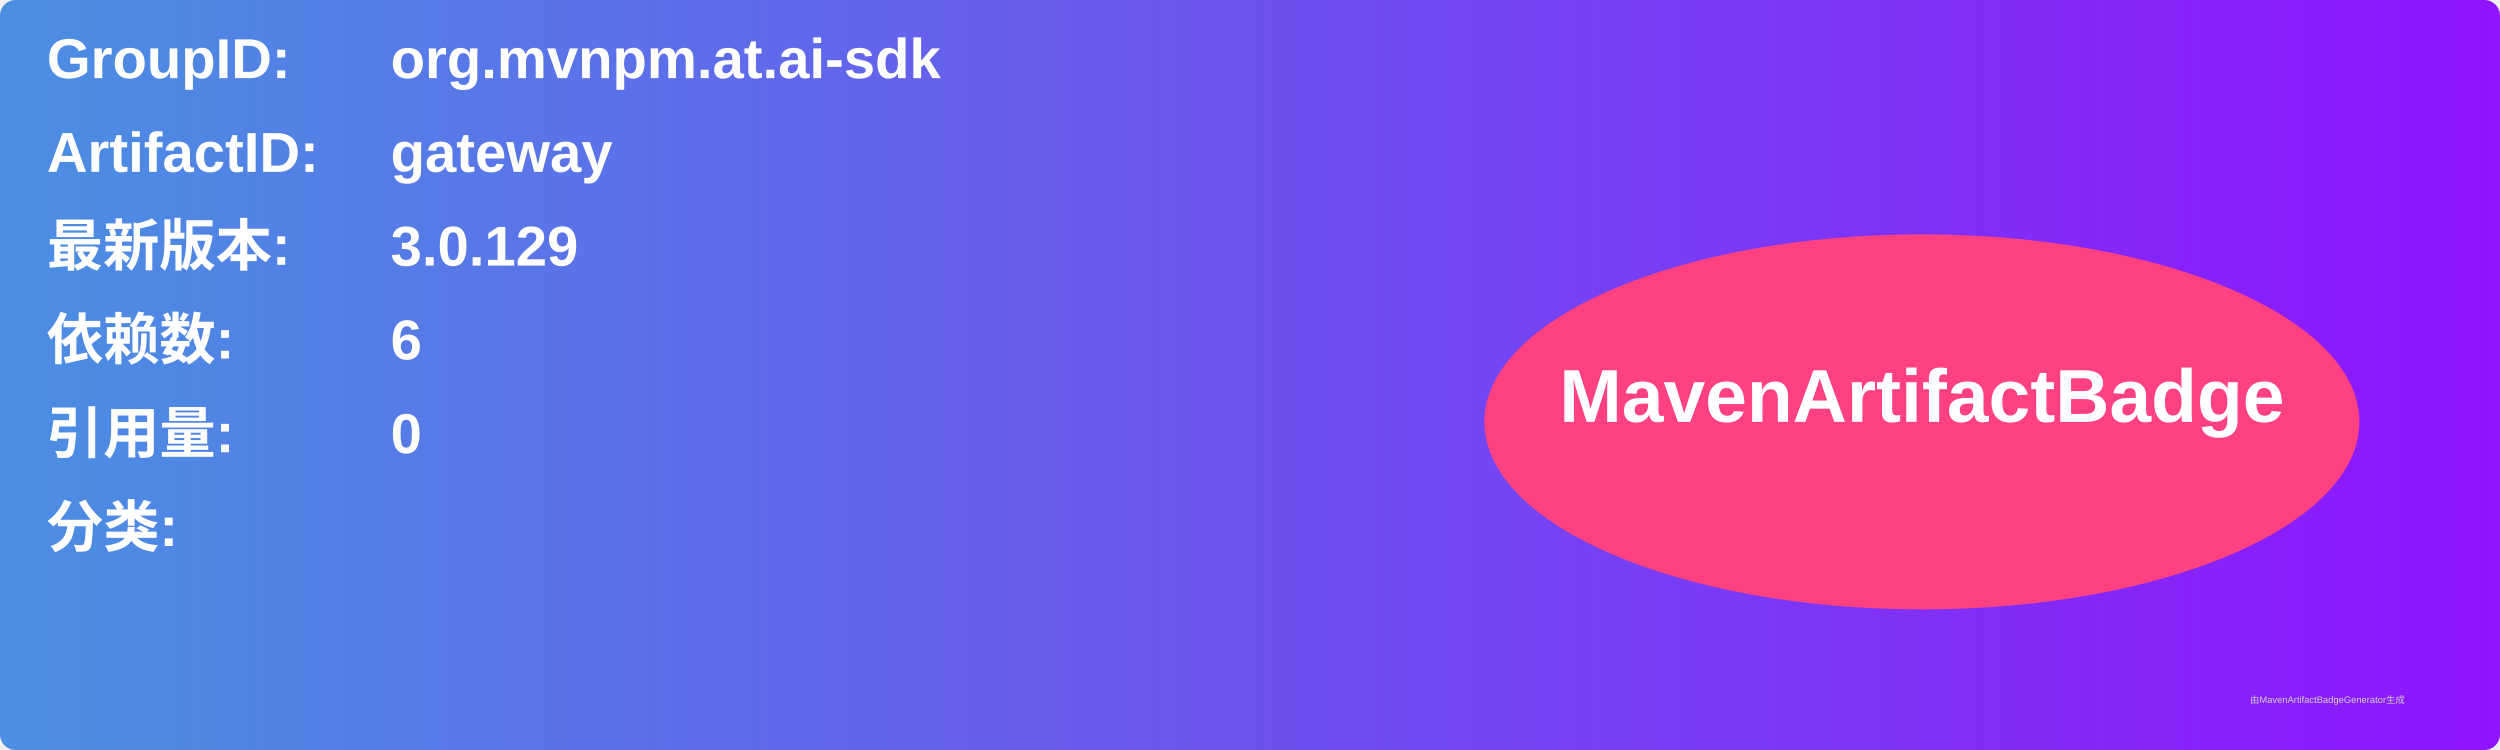
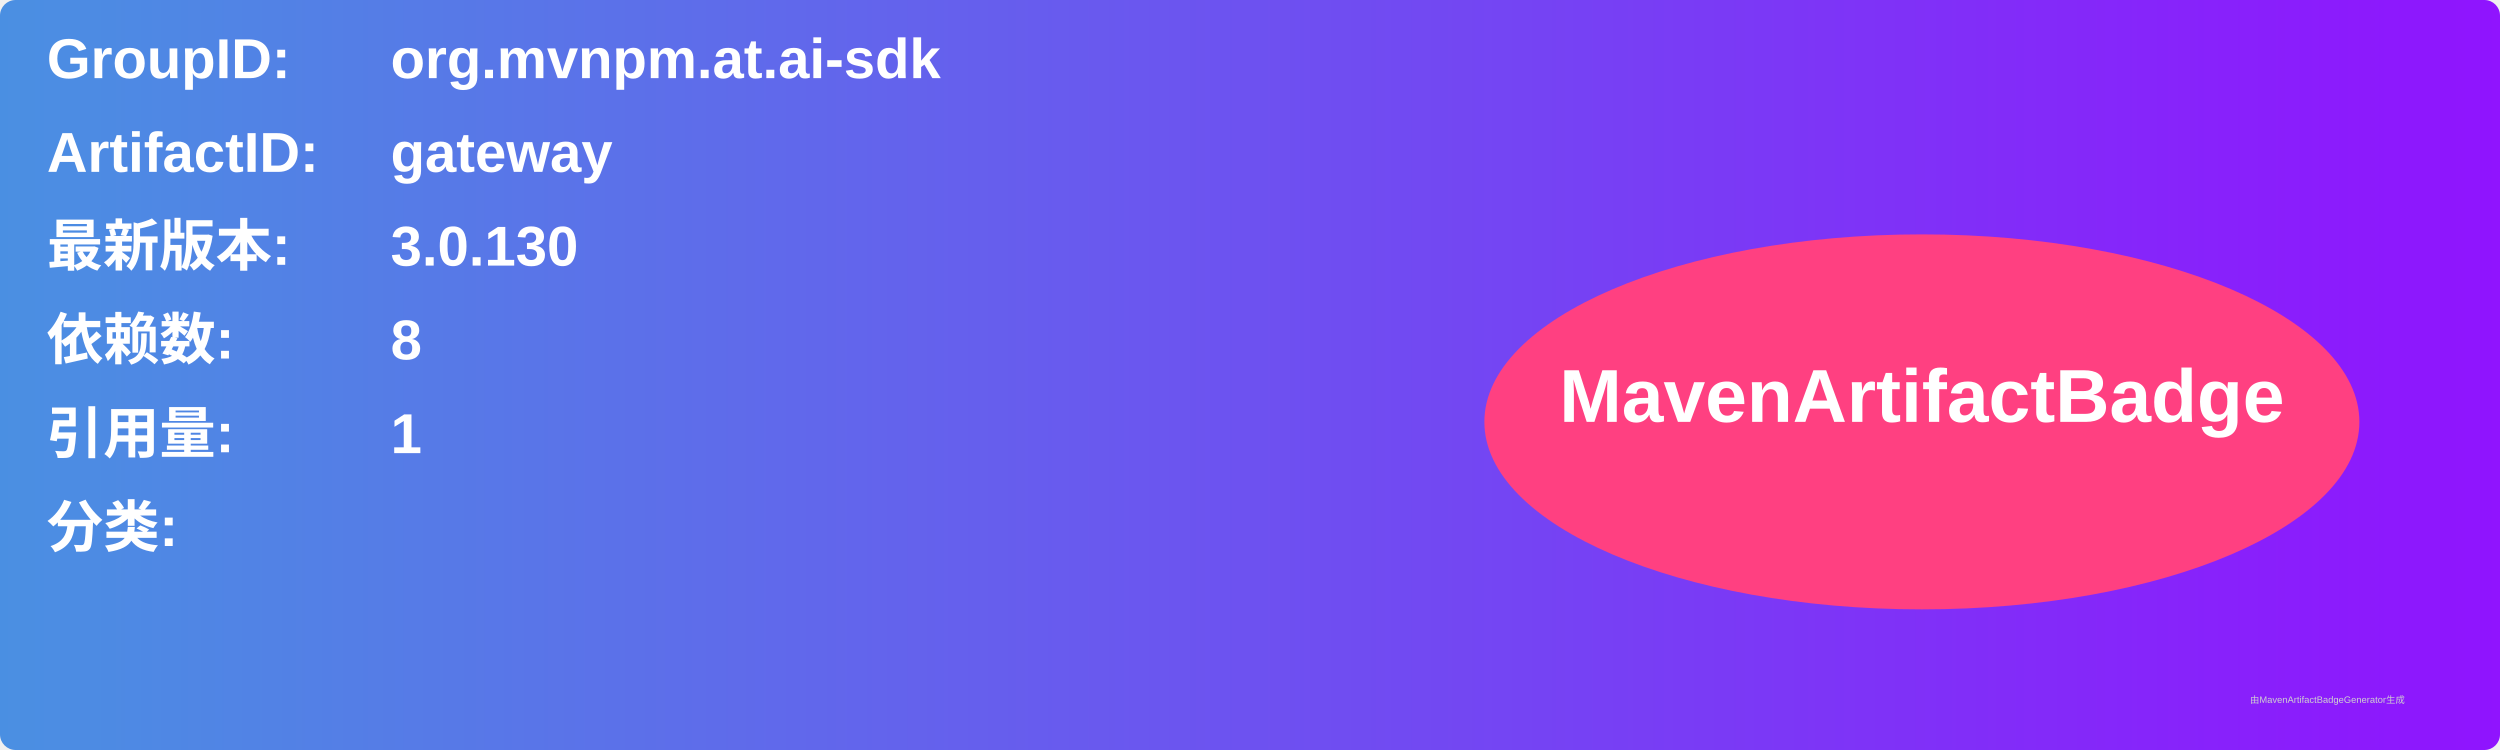
<svg xmlns="http://www.w3.org/2000/svg" width="800" height="240" viewBox="0 0 800 240">
  <linearGradient id="grad" x1="0%" y1="0%" x2="100%" y2="0%">
    <stop offset="0%" stop-color="#4a90e2" />
    <stop offset="100%" stop-color="#9013fe" />
  </linearGradient>
  <rect width="100%" height="100%" rx="5" ry="5" fill="url(#grad)" />
  <g transform="translate(15, 15)">
    <text x="0" y="10" font-family="Arial" font-size="18" fill="white" font-weight="bold" width="260">GroupID:</text>
    <text x="110" y="10" font-family="Arial" font-size="18" fill="white" font-weight="bold" width="460">org.mvnpm.at.ai-sdk</text>
    <text x="0" y="40" font-family="Arial" font-size="18" fill="white" font-weight="bold" width="260">ArtifactID:</text>
    <text x="110" y="40" font-family="Arial" font-size="18" fill="white" font-weight="bold" width="460">gateway</text>
    <text x="0" y="70" font-family="Arial" font-size="18" fill="white" font-weight="bold">最新版本:</text>
    <text x="110" y="70" font-family="Arial" font-size="18" fill="white" font-weight="bold">
-       <tspan font-weight="bold">3.0.129</tspan>
+       <tspan font-weight="bold">3.0.130</tspan>
    </text>
    <text x="0" y="100" font-family="Arial" font-size="18" fill="white" font-weight="bold">依赖数: </text>
    <text x="110" y="100" font-family="Arial" font-size="18" fill="white">
-       <tspan font-weight="bold">6</tspan>
+       <tspan font-weight="bold">8</tspan>
    </text>
    <text x="0" y="130" font-family="Arial" font-size="18" fill="white" font-weight="bold">引用量: </text>
    <text x="110" y="130" font-family="Arial" font-size="18" fill="white">
-       <tspan font-weight="bold">0</tspan>
+       <tspan font-weight="bold">1</tspan>
    </text>
    <text x="0" y="160" font-family="Arial" font-size="18" fill="white" font-weight="bold">分类:</text>
    <text x="10" y="190" font-family="Arial" font-size="10" fill="white">
      <tspan font-weight="bold" />
    </text>
    <ellipse cx="600" cy="120" rx="140" ry="60" fill="#ff4081" />
    <text x="600" y="120" text-anchor="middle" font-family="Arial" font-size="24" fill="white" font-weight="bold">MavenArtifactBadge</text>
  </g>
  <text x="720" y="225" font-family="Arial" font-size="3" fill="#d0d0d0">由MavenArtifactBadgeGenerator生成</text>
</svg>
